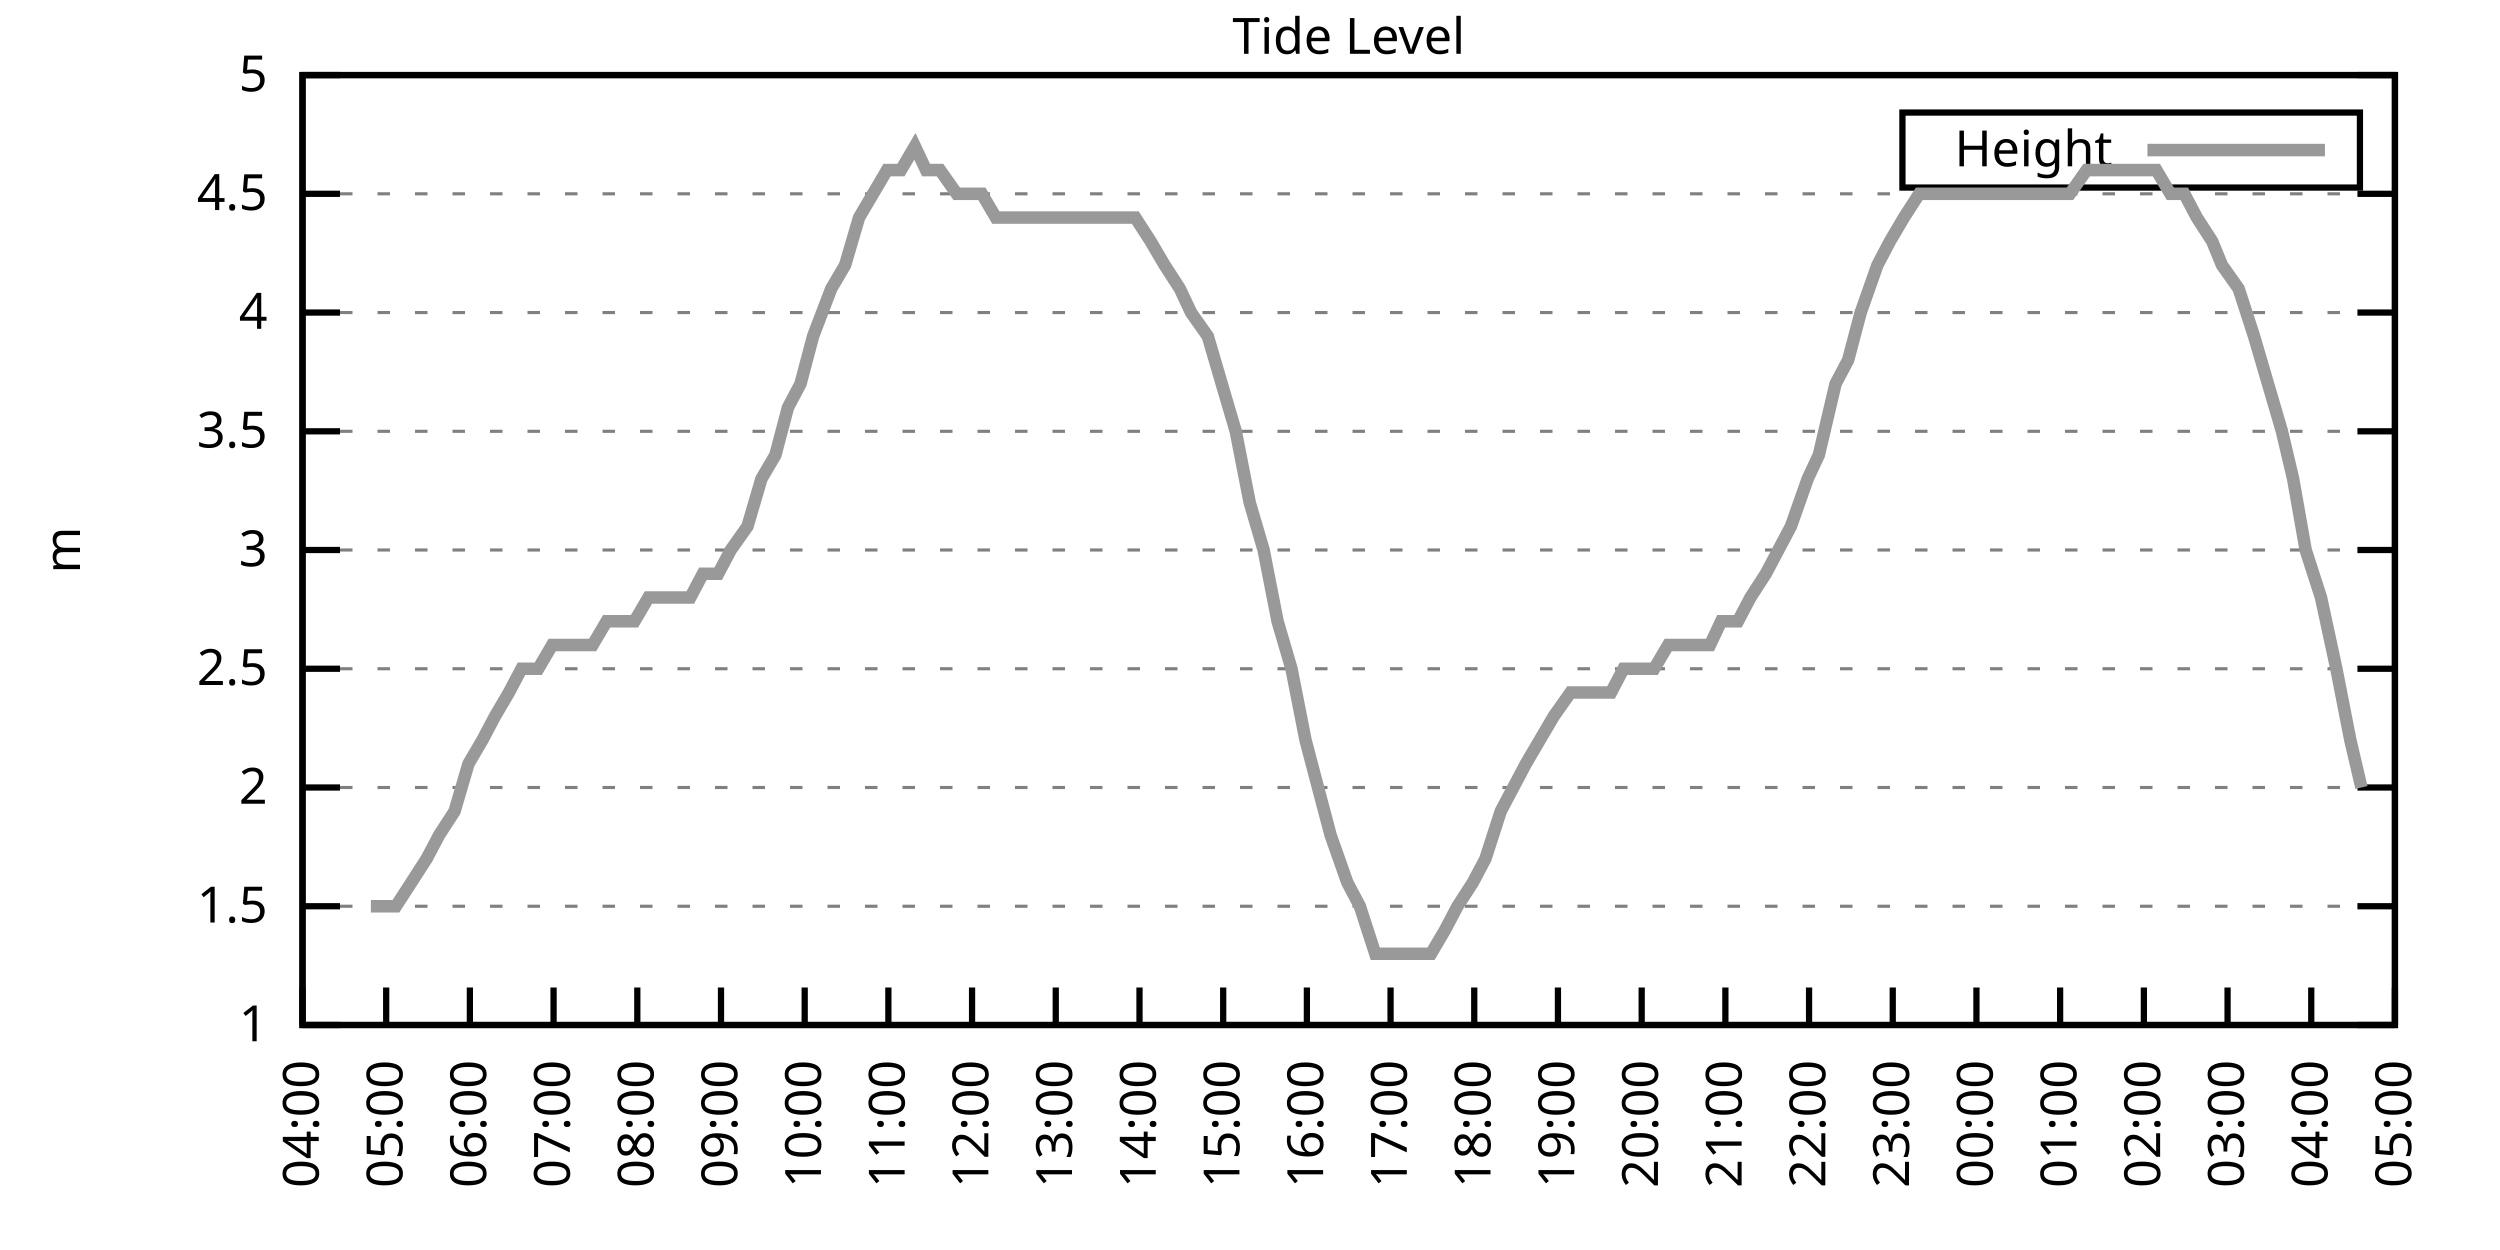
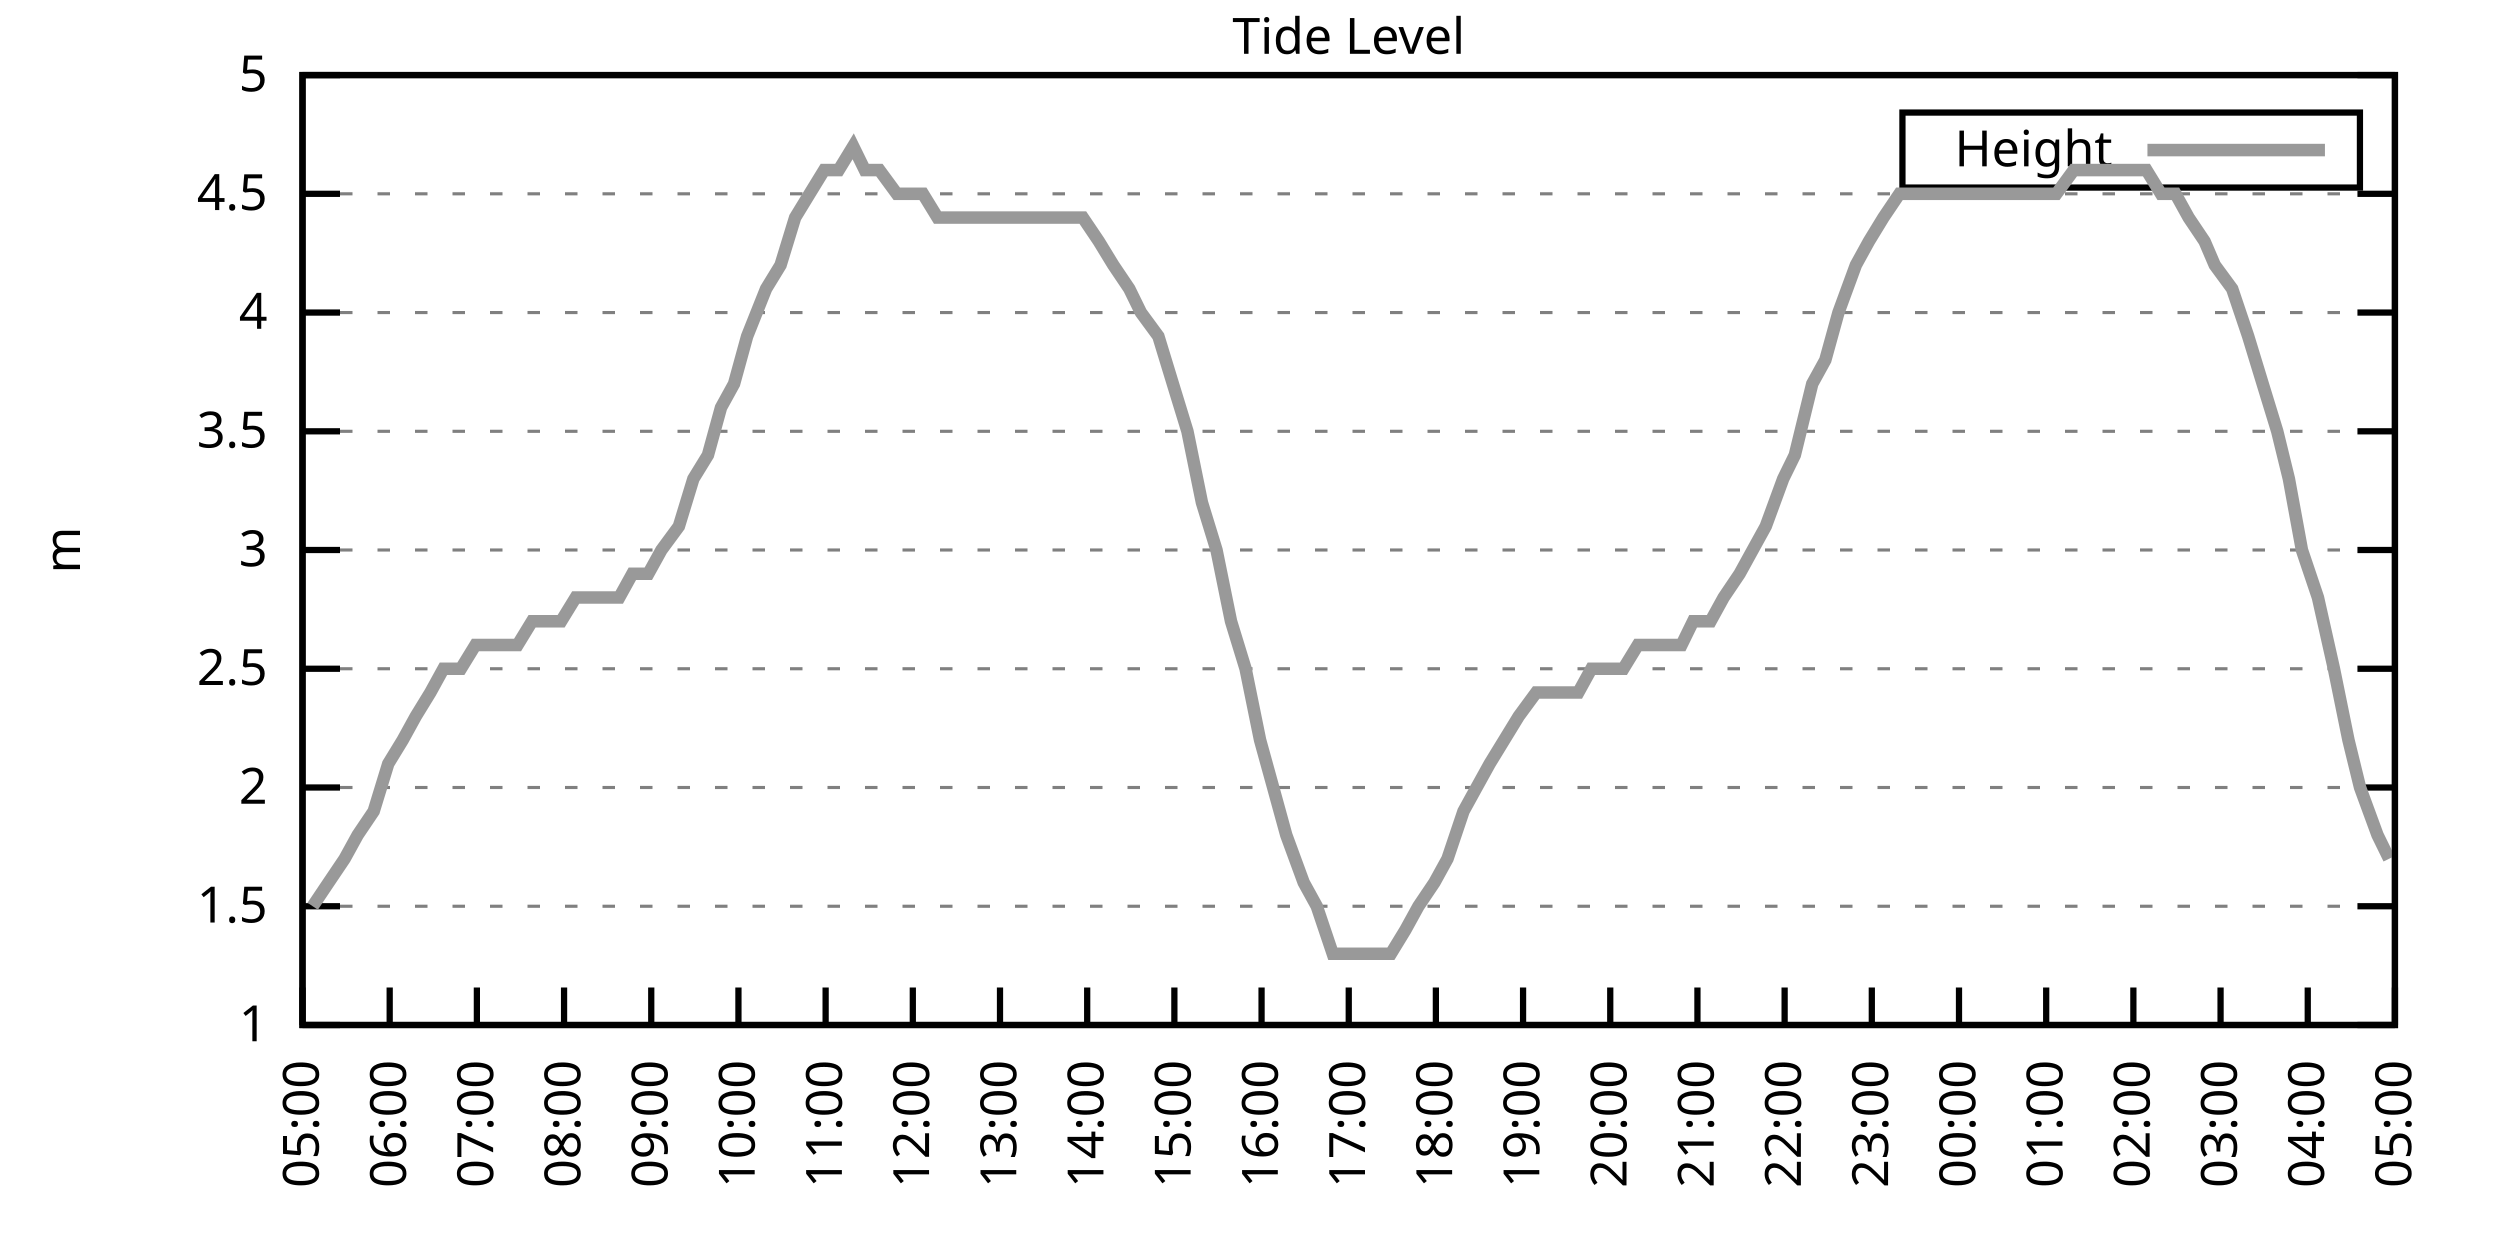
<svg xmlns="http://www.w3.org/2000/svg" xmlns:xlink="http://www.w3.org/1999/xlink" width="400" height="200" viewBox="0 0 400 200">
  <g id="gnuplot_canvas">
    <rect x="0" y="0" width="400" height="200" fill="none" />
    <defs>
      <circle id="gpDot" r="0.5" stroke-width="0.5" stroke="currentColor" />
      <path id="gpPt0" stroke-width="0.333" stroke="currentColor" d="M-1,0 h2 M0,-1 v2" />
      <path id="gpPt1" stroke-width="0.333" stroke="currentColor" d="M-1,-1 L1,1 M1,-1 L-1,1" />
      <path id="gpPt2" stroke-width="0.333" stroke="currentColor" d="M-1,0 L1,0 M0,-1 L0,1 M-1,-1 L1,1 M-1,1 L1,-1" />
      <rect id="gpPt3" stroke-width="0.333" stroke="currentColor" x="-1" y="-1" width="2" height="2" />
      <rect id="gpPt4" stroke-width="0.333" stroke="currentColor" fill="currentColor" x="-1" y="-1" width="2" height="2" />
      <circle id="gpPt5" stroke-width="0.333" stroke="currentColor" cx="0" cy="0" r="1" />
      <use xlink:href="#gpPt5" id="gpPt6" fill="currentColor" stroke="none" />
      <path id="gpPt7" stroke-width="0.333" stroke="currentColor" d="M0,-1.33 L-1.33,0.67 L1.33,0.67 z" />
      <use xlink:href="#gpPt7" id="gpPt8" fill="currentColor" stroke="none" />
      <use xlink:href="#gpPt7" id="gpPt9" stroke="currentColor" transform="rotate(180)" />
      <use xlink:href="#gpPt9" id="gpPt10" fill="currentColor" stroke="none" />
      <use xlink:href="#gpPt3" id="gpPt11" stroke="currentColor" transform="rotate(45)" />
      <use xlink:href="#gpPt11" id="gpPt12" fill="currentColor" stroke="none" />
      <path id="gpPt13" stroke-width="0.333" stroke="currentColor" d="M0,1.330 L1.265,0.411 L0.782,-1.067 L-0.782,-1.076 L-1.265,0.411 z" />
      <use xlink:href="#gpPt13" id="gpPt14" fill="currentColor" stroke="none" />
      <filter id="textbox" filterUnits="objectBoundingBox" x="0" y="0" height="1" width="1">
        <feFlood flood-color="white" flood-opacity="1" result="bgnd" />
        <feComposite in="SourceGraphic" in2="bgnd" operator="atop" />
      </filter>
      <filter id="greybox" filterUnits="objectBoundingBox" x="0" y="0" height="1" width="1">
        <feFlood flood-color="lightgrey" flood-opacity="1" result="grey" />
        <feComposite in="SourceGraphic" in2="grey" operator="atop" />
      </filter>
    </defs>
    <g fill="none" color="white" stroke="currentColor" stroke-width="1.00" stroke-linecap="butt" stroke-linejoin="miter">
</g>
    <g fill="none" color="black" stroke="currentColor" stroke-width="1.00" stroke-linecap="butt" stroke-linejoin="miter">
      <g stroke="none" shape-rendering="crispEdges">
        <polygon fill="rgb(255, 255, 255)" points="48.40,164.00 383.18,164.00 383.18,12.02 48.40,12.02 " />
      </g>
    </g>
    <g fill="none" color="black" stroke="currentColor" stroke-width="1.00" stroke-linecap="butt" stroke-linejoin="miter">
</g>
    <g fill="none" color="black" stroke="black" stroke-width="0.50" stroke-linecap="butt" stroke-linejoin="miter">
</g>
    <g fill="none" color="gray" stroke="currentColor" stroke-width="0.50" stroke-linecap="butt" stroke-linejoin="miter">
      <path stroke="gray" stroke-dasharray="2,4" class="gridline" d="M48.40,164.00 L383.19,164.00  " />
    </g>
    <g fill="none" color="gray" stroke="gray" stroke-width="1.00" stroke-linecap="butt" stroke-linejoin="miter">
</g>
    <g fill="none" color="black" stroke="currentColor" stroke-width="1.00" stroke-linecap="butt" stroke-linejoin="miter">
      <path stroke="black" d="M48.40,164.00 L54.40,164.00 M383.19,164.00 L377.19,164.00  " />
      <g transform="translate(42.80,166.60)" stroke="none" fill="black" font-family="Sans" font-size="8.00" text-anchor="end">
        <text>
          <tspan font-family="Sans"> 1</tspan>
        </text>
      </g>
    </g>
    <g fill="none" color="black" stroke="currentColor" stroke-width="1.00" stroke-linecap="butt" stroke-linejoin="miter">
</g>
    <g fill="none" color="black" stroke="black" stroke-width="0.50" stroke-linecap="butt" stroke-linejoin="miter">
</g>
    <g fill="none" color="gray" stroke="currentColor" stroke-width="0.50" stroke-linecap="butt" stroke-linejoin="miter">
      <path stroke="gray" stroke-dasharray="2,4" class="gridline" d="M48.40,145.00 L383.19,145.00  " />
    </g>
    <g fill="none" color="gray" stroke="gray" stroke-width="1.00" stroke-linecap="butt" stroke-linejoin="miter">
</g>
    <g fill="none" color="black" stroke="currentColor" stroke-width="1.00" stroke-linecap="butt" stroke-linejoin="miter">
      <path stroke="black" d="M48.40,145.00 L54.40,145.00 M383.19,145.00 L377.19,145.00  " />
      <g transform="translate(42.80,147.60)" stroke="none" fill="black" font-family="Sans" font-size="8.00" text-anchor="end">
        <text>
          <tspan font-family="Sans"> 1.5</tspan>
        </text>
      </g>
    </g>
    <g fill="none" color="black" stroke="currentColor" stroke-width="1.00" stroke-linecap="butt" stroke-linejoin="miter">
</g>
    <g fill="none" color="black" stroke="black" stroke-width="0.50" stroke-linecap="butt" stroke-linejoin="miter">
</g>
    <g fill="none" color="gray" stroke="currentColor" stroke-width="0.50" stroke-linecap="butt" stroke-linejoin="miter">
      <path stroke="gray" stroke-dasharray="2,4" class="gridline" d="M48.40,126.00 L383.19,126.00  " />
    </g>
    <g fill="none" color="gray" stroke="gray" stroke-width="1.00" stroke-linecap="butt" stroke-linejoin="miter">
</g>
    <g fill="none" color="black" stroke="currentColor" stroke-width="1.00" stroke-linecap="butt" stroke-linejoin="miter">
      <path stroke="black" d="M48.40,126.00 L54.40,126.00 M383.19,126.00 L377.19,126.00  " />
      <g transform="translate(42.80,128.60)" stroke="none" fill="black" font-family="Sans" font-size="8.00" text-anchor="end">
        <text>
          <tspan font-family="Sans"> 2</tspan>
        </text>
      </g>
    </g>
    <g fill="none" color="black" stroke="currentColor" stroke-width="1.00" stroke-linecap="butt" stroke-linejoin="miter">
</g>
    <g fill="none" color="black" stroke="black" stroke-width="0.50" stroke-linecap="butt" stroke-linejoin="miter">
</g>
    <g fill="none" color="gray" stroke="currentColor" stroke-width="0.50" stroke-linecap="butt" stroke-linejoin="miter">
      <path stroke="gray" stroke-dasharray="2,4" class="gridline" d="M48.40,107.00 L383.19,107.00  " />
    </g>
    <g fill="none" color="gray" stroke="gray" stroke-width="1.00" stroke-linecap="butt" stroke-linejoin="miter">
</g>
    <g fill="none" color="black" stroke="currentColor" stroke-width="1.00" stroke-linecap="butt" stroke-linejoin="miter">
      <path stroke="black" d="M48.40,107.00 L54.40,107.00 M383.19,107.00 L377.19,107.00  " />
      <g transform="translate(42.80,109.60)" stroke="none" fill="black" font-family="Sans" font-size="8.00" text-anchor="end">
        <text>
          <tspan font-family="Sans"> 2.5</tspan>
        </text>
      </g>
    </g>
    <g fill="none" color="black" stroke="currentColor" stroke-width="1.00" stroke-linecap="butt" stroke-linejoin="miter">
</g>
    <g fill="none" color="black" stroke="black" stroke-width="0.50" stroke-linecap="butt" stroke-linejoin="miter">
</g>
    <g fill="none" color="gray" stroke="currentColor" stroke-width="0.50" stroke-linecap="butt" stroke-linejoin="miter">
      <path stroke="gray" stroke-dasharray="2,4" class="gridline" d="M48.40,88.00 L383.19,88.00  " />
    </g>
    <g fill="none" color="gray" stroke="gray" stroke-width="1.00" stroke-linecap="butt" stroke-linejoin="miter">
</g>
    <g fill="none" color="black" stroke="currentColor" stroke-width="1.00" stroke-linecap="butt" stroke-linejoin="miter">
      <path stroke="black" d="M48.40,88.00 L54.40,88.00 M383.19,88.00 L377.19,88.00  " />
      <g transform="translate(42.80,90.60)" stroke="none" fill="black" font-family="Sans" font-size="8.00" text-anchor="end">
        <text>
          <tspan font-family="Sans"> 3</tspan>
        </text>
      </g>
    </g>
    <g fill="none" color="black" stroke="currentColor" stroke-width="1.00" stroke-linecap="butt" stroke-linejoin="miter">
</g>
    <g fill="none" color="black" stroke="black" stroke-width="0.50" stroke-linecap="butt" stroke-linejoin="miter">
</g>
    <g fill="none" color="gray" stroke="currentColor" stroke-width="0.50" stroke-linecap="butt" stroke-linejoin="miter">
      <path stroke="gray" stroke-dasharray="2,4" class="gridline" d="M48.40,69.01 L383.19,69.01  " />
    </g>
    <g fill="none" color="gray" stroke="gray" stroke-width="1.00" stroke-linecap="butt" stroke-linejoin="miter">
</g>
    <g fill="none" color="black" stroke="currentColor" stroke-width="1.00" stroke-linecap="butt" stroke-linejoin="miter">
      <path stroke="black" d="M48.40,69.01 L54.40,69.01 M383.19,69.01 L377.19,69.01  " />
      <g transform="translate(42.80,71.61)" stroke="none" fill="black" font-family="Sans" font-size="8.00" text-anchor="end">
        <text>
          <tspan font-family="Sans"> 3.5</tspan>
        </text>
      </g>
    </g>
    <g fill="none" color="black" stroke="currentColor" stroke-width="1.00" stroke-linecap="butt" stroke-linejoin="miter">
</g>
    <g fill="none" color="black" stroke="black" stroke-width="0.50" stroke-linecap="butt" stroke-linejoin="miter">
</g>
    <g fill="none" color="gray" stroke="currentColor" stroke-width="0.50" stroke-linecap="butt" stroke-linejoin="miter">
      <path stroke="gray" stroke-dasharray="2,4" class="gridline" d="M48.40,50.01 L383.19,50.01  " />
    </g>
    <g fill="none" color="gray" stroke="gray" stroke-width="1.00" stroke-linecap="butt" stroke-linejoin="miter">
</g>
    <g fill="none" color="black" stroke="currentColor" stroke-width="1.00" stroke-linecap="butt" stroke-linejoin="miter">
      <path stroke="black" d="M48.40,50.01 L54.40,50.01 M383.19,50.01 L377.19,50.01  " />
      <g transform="translate(42.80,52.61)" stroke="none" fill="black" font-family="Sans" font-size="8.00" text-anchor="end">
        <text>
          <tspan font-family="Sans"> 4</tspan>
        </text>
      </g>
    </g>
    <g fill="none" color="black" stroke="currentColor" stroke-width="1.00" stroke-linecap="butt" stroke-linejoin="miter">
</g>
    <g fill="none" color="black" stroke="black" stroke-width="0.50" stroke-linecap="butt" stroke-linejoin="miter">
</g>
    <g fill="none" color="gray" stroke="currentColor" stroke-width="0.50" stroke-linecap="butt" stroke-linejoin="miter">
      <path stroke="gray" stroke-dasharray="2,4" class="gridline" d="M48.40,31.01 L383.19,31.01  " />
    </g>
    <g fill="none" color="gray" stroke="gray" stroke-width="1.00" stroke-linecap="butt" stroke-linejoin="miter">
</g>
    <g fill="none" color="black" stroke="currentColor" stroke-width="1.00" stroke-linecap="butt" stroke-linejoin="miter">
      <path stroke="black" d="M48.40,31.01 L54.40,31.01 M383.19,31.01 L377.19,31.01  " />
      <g transform="translate(42.80,33.61)" stroke="none" fill="black" font-family="Sans" font-size="8.00" text-anchor="end">
        <text>
          <tspan font-family="Sans"> 4.5</tspan>
        </text>
      </g>
    </g>
    <g fill="none" color="black" stroke="currentColor" stroke-width="1.00" stroke-linecap="butt" stroke-linejoin="miter">
</g>
    <g fill="none" color="black" stroke="black" stroke-width="0.50" stroke-linecap="butt" stroke-linejoin="miter">
</g>
    <g fill="none" color="gray" stroke="currentColor" stroke-width="0.50" stroke-linecap="butt" stroke-linejoin="miter">
      <path stroke="gray" stroke-dasharray="2,4" class="gridline" d="M48.40,12.01 L383.19,12.01  " />
    </g>
    <g fill="none" color="gray" stroke="gray" stroke-width="1.00" stroke-linecap="butt" stroke-linejoin="miter">
</g>
    <g fill="none" color="black" stroke="currentColor" stroke-width="1.00" stroke-linecap="butt" stroke-linejoin="miter">
      <path stroke="black" d="M48.40,12.01 L54.40,12.01 M383.19,12.01 L377.19,12.01  " />
      <g transform="translate(42.80,14.61)" stroke="none" fill="black" font-family="Sans" font-size="8.00" text-anchor="end">
        <text>
          <tspan font-family="Sans"> 5</tspan>
        </text>
      </g>
    </g>
    <g fill="none" color="black" stroke="currentColor" stroke-width="1.00" stroke-linecap="butt" stroke-linejoin="miter">
      <path stroke="black" d="M48.40,164.00 L48.40,158.00  " />
      <g transform="translate(51.00,169.60) rotate(270.00)" stroke="none" fill="black" font-family="Sans" font-size="8.00" text-anchor="end">
        <text>
-           <tspan font-family="Sans">04:00</tspan>
-         </text>
-       </g>
-     </g>
-     <g fill="none" color="black" stroke="currentColor" stroke-width="1.00" stroke-linecap="butt" stroke-linejoin="miter">
-       <path stroke="black" d="M61.79,164.00 L61.79,158.00  " />
-       <g transform="translate(64.39,169.60) rotate(270.00)" stroke="none" fill="black" font-family="Sans" font-size="8.00" text-anchor="end">
-         <text>
          <tspan font-family="Sans">05:00</tspan>
        </text>
      </g>
    </g>
    <g fill="none" color="black" stroke="currentColor" stroke-width="1.00" stroke-linecap="butt" stroke-linejoin="miter">
-       <path stroke="black" d="M75.18,164.00 L75.18,158.00  " />
-       <g transform="translate(77.78,169.60) rotate(270.00)" stroke="none" fill="black" font-family="Sans" font-size="8.00" text-anchor="end">
+       <path stroke="black" d="M62.35,164.00 L62.35,158.00  " />
+       <g transform="translate(64.95,169.60) rotate(270.00)" stroke="none" fill="black" font-family="Sans" font-size="8.00" text-anchor="end">
        <text>
          <tspan font-family="Sans">06:00</tspan>
        </text>
      </g>
    </g>
    <g fill="none" color="black" stroke="currentColor" stroke-width="1.00" stroke-linecap="butt" stroke-linejoin="miter">
-       <path stroke="black" d="M88.57,164.00 L88.57,158.00  " />
-       <g transform="translate(91.17,169.60) rotate(270.00)" stroke="none" fill="black" font-family="Sans" font-size="8.00" text-anchor="end">
+       <path stroke="black" d="M76.30,164.00 L76.30,158.00  " />
+       <g transform="translate(78.90,169.60) rotate(270.00)" stroke="none" fill="black" font-family="Sans" font-size="8.00" text-anchor="end">
        <text>
          <tspan font-family="Sans">07:00</tspan>
        </text>
      </g>
    </g>
    <g fill="none" color="black" stroke="currentColor" stroke-width="1.00" stroke-linecap="butt" stroke-linejoin="miter">
-       <path stroke="black" d="M101.97,164.00 L101.97,158.00  " />
-       <g transform="translate(104.57,169.60) rotate(270.00)" stroke="none" fill="black" font-family="Sans" font-size="8.00" text-anchor="end">
+       <path stroke="black" d="M90.25,164.00 L90.25,158.00  " />
+       <g transform="translate(92.85,169.60) rotate(270.00)" stroke="none" fill="black" font-family="Sans" font-size="8.00" text-anchor="end">
        <text>
          <tspan font-family="Sans">08:00</tspan>
        </text>
      </g>
    </g>
    <g fill="none" color="black" stroke="currentColor" stroke-width="1.00" stroke-linecap="butt" stroke-linejoin="miter">
-       <path stroke="black" d="M115.36,164.00 L115.36,158.00  " />
-       <g transform="translate(117.96,169.60) rotate(270.00)" stroke="none" fill="black" font-family="Sans" font-size="8.00" text-anchor="end">
+       <path stroke="black" d="M104.20,164.00 L104.20,158.00  " />
+       <g transform="translate(106.80,169.60) rotate(270.00)" stroke="none" fill="black" font-family="Sans" font-size="8.00" text-anchor="end">
        <text>
          <tspan font-family="Sans">09:00</tspan>
        </text>
      </g>
    </g>
    <g fill="none" color="black" stroke="currentColor" stroke-width="1.00" stroke-linecap="butt" stroke-linejoin="miter">
-       <path stroke="black" d="M128.75,164.00 L128.75,158.00  " />
-       <g transform="translate(131.35,169.60) rotate(270.00)" stroke="none" fill="black" font-family="Sans" font-size="8.00" text-anchor="end">
+       <path stroke="black" d="M118.15,164.00 L118.15,158.00  " />
+       <g transform="translate(120.75,169.60) rotate(270.00)" stroke="none" fill="black" font-family="Sans" font-size="8.00" text-anchor="end">
        <text>
          <tspan font-family="Sans">10:00</tspan>
        </text>
      </g>
    </g>
    <g fill="none" color="black" stroke="currentColor" stroke-width="1.00" stroke-linecap="butt" stroke-linejoin="miter">
-       <path stroke="black" d="M142.14,164.00 L142.14,158.00  " />
-       <g transform="translate(144.74,169.60) rotate(270.00)" stroke="none" fill="black" font-family="Sans" font-size="8.00" text-anchor="end">
+       <path stroke="black" d="M132.10,164.00 L132.10,158.00  " />
+       <g transform="translate(134.70,169.60) rotate(270.00)" stroke="none" fill="black" font-family="Sans" font-size="8.00" text-anchor="end">
        <text>
          <tspan font-family="Sans">11:00</tspan>
        </text>
      </g>
    </g>
    <g fill="none" color="black" stroke="currentColor" stroke-width="1.00" stroke-linecap="butt" stroke-linejoin="miter">
-       <path stroke="black" d="M155.53,164.00 L155.53,158.00  " />
-       <g transform="translate(158.13,169.60) rotate(270.00)" stroke="none" fill="black" font-family="Sans" font-size="8.00" text-anchor="end">
+       <path stroke="black" d="M146.05,164.00 L146.05,158.00  " />
+       <g transform="translate(148.65,169.60) rotate(270.00)" stroke="none" fill="black" font-family="Sans" font-size="8.00" text-anchor="end">
        <text>
          <tspan font-family="Sans">12:00</tspan>
        </text>
      </g>
    </g>
    <g fill="none" color="black" stroke="currentColor" stroke-width="1.00" stroke-linecap="butt" stroke-linejoin="miter">
-       <path stroke="black" d="M168.92,164.00 L168.92,158.00  " />
-       <g transform="translate(171.52,169.60) rotate(270.00)" stroke="none" fill="black" font-family="Sans" font-size="8.00" text-anchor="end">
+       <path stroke="black" d="M160.00,164.00 L160.00,158.00  " />
+       <g transform="translate(162.60,169.60) rotate(270.00)" stroke="none" fill="black" font-family="Sans" font-size="8.00" text-anchor="end">
        <text>
          <tspan font-family="Sans">13:00</tspan>
        </text>
      </g>
    </g>
    <g fill="none" color="black" stroke="currentColor" stroke-width="1.00" stroke-linecap="butt" stroke-linejoin="miter">
-       <path stroke="black" d="M182.32,164.00 L182.32,158.00  " />
-       <g transform="translate(184.92,169.60) rotate(270.00)" stroke="none" fill="black" font-family="Sans" font-size="8.00" text-anchor="end">
+       <path stroke="black" d="M173.95,164.00 L173.95,158.00  " />
+       <g transform="translate(176.55,169.60) rotate(270.00)" stroke="none" fill="black" font-family="Sans" font-size="8.00" text-anchor="end">
        <text>
          <tspan font-family="Sans">14:00</tspan>
        </text>
      </g>
    </g>
    <g fill="none" color="black" stroke="currentColor" stroke-width="1.00" stroke-linecap="butt" stroke-linejoin="miter">
-       <path stroke="black" d="M195.71,164.00 L195.71,158.00  " />
-       <g transform="translate(198.31,169.60) rotate(270.00)" stroke="none" fill="black" font-family="Sans" font-size="8.00" text-anchor="end">
+       <path stroke="black" d="M187.90,164.00 L187.90,158.00  " />
+       <g transform="translate(190.50,169.60) rotate(270.00)" stroke="none" fill="black" font-family="Sans" font-size="8.00" text-anchor="end">
        <text>
          <tspan font-family="Sans">15:00</tspan>
        </text>
      </g>
    </g>
    <g fill="none" color="black" stroke="currentColor" stroke-width="1.00" stroke-linecap="butt" stroke-linejoin="miter">
-       <path stroke="black" d="M209.10,164.00 L209.10,158.00  " />
-       <g transform="translate(211.70,169.60) rotate(270.00)" stroke="none" fill="black" font-family="Sans" font-size="8.00" text-anchor="end">
+       <path stroke="black" d="M201.85,164.00 L201.85,158.00  " />
+       <g transform="translate(204.45,169.60) rotate(270.00)" stroke="none" fill="black" font-family="Sans" font-size="8.00" text-anchor="end">
        <text>
          <tspan font-family="Sans">16:00</tspan>
        </text>
      </g>
    </g>
    <g fill="none" color="black" stroke="currentColor" stroke-width="1.00" stroke-linecap="butt" stroke-linejoin="miter">
-       <path stroke="black" d="M222.49,164.00 L222.49,158.00  " />
-       <g transform="translate(225.09,169.60) rotate(270.00)" stroke="none" fill="black" font-family="Sans" font-size="8.00" text-anchor="end">
+       <path stroke="black" d="M215.80,164.00 L215.80,158.00  " />
+       <g transform="translate(218.40,169.60) rotate(270.00)" stroke="none" fill="black" font-family="Sans" font-size="8.00" text-anchor="end">
        <text>
          <tspan font-family="Sans">17:00</tspan>
        </text>
      </g>
    </g>
    <g fill="none" color="black" stroke="currentColor" stroke-width="1.00" stroke-linecap="butt" stroke-linejoin="miter">
-       <path stroke="black" d="M235.88,164.00 L235.88,158.00  " />
-       <g transform="translate(238.48,169.60) rotate(270.00)" stroke="none" fill="black" font-family="Sans" font-size="8.00" text-anchor="end">
+       <path stroke="black" d="M229.74,164.00 L229.74,158.00  " />
+       <g transform="translate(232.34,169.60) rotate(270.00)" stroke="none" fill="black" font-family="Sans" font-size="8.00" text-anchor="end">
        <text>
          <tspan font-family="Sans">18:00</tspan>
        </text>
      </g>
    </g>
    <g fill="none" color="black" stroke="currentColor" stroke-width="1.00" stroke-linecap="butt" stroke-linejoin="miter">
-       <path stroke="black" d="M249.27,164.00 L249.27,158.00  " />
-       <g transform="translate(251.87,169.60) rotate(270.00)" stroke="none" fill="black" font-family="Sans" font-size="8.00" text-anchor="end">
+       <path stroke="black" d="M243.69,164.00 L243.69,158.00  " />
+       <g transform="translate(246.29,169.60) rotate(270.00)" stroke="none" fill="black" font-family="Sans" font-size="8.00" text-anchor="end">
        <text>
          <tspan font-family="Sans">19:00</tspan>
        </text>
      </g>
    </g>
    <g fill="none" color="black" stroke="currentColor" stroke-width="1.00" stroke-linecap="butt" stroke-linejoin="miter">
-       <path stroke="black" d="M262.67,164.00 L262.67,158.00  " />
-       <g transform="translate(265.27,169.60) rotate(270.00)" stroke="none" fill="black" font-family="Sans" font-size="8.00" text-anchor="end">
+       <path stroke="black" d="M257.64,164.00 L257.64,158.00  " />
+       <g transform="translate(260.24,169.60) rotate(270.00)" stroke="none" fill="black" font-family="Sans" font-size="8.00" text-anchor="end">
        <text>
          <tspan font-family="Sans">20:00</tspan>
        </text>
      </g>
    </g>
    <g fill="none" color="black" stroke="currentColor" stroke-width="1.00" stroke-linecap="butt" stroke-linejoin="miter">
-       <path stroke="black" d="M276.06,164.00 L276.06,158.00  " />
-       <g transform="translate(278.66,169.60) rotate(270.00)" stroke="none" fill="black" font-family="Sans" font-size="8.00" text-anchor="end">
+       <path stroke="black" d="M271.59,164.00 L271.59,158.00  " />
+       <g transform="translate(274.19,169.60) rotate(270.00)" stroke="none" fill="black" font-family="Sans" font-size="8.00" text-anchor="end">
        <text>
          <tspan font-family="Sans">21:00</tspan>
        </text>
      </g>
    </g>
    <g fill="none" color="black" stroke="currentColor" stroke-width="1.00" stroke-linecap="butt" stroke-linejoin="miter">
-       <path stroke="black" d="M289.45,164.00 L289.45,158.00  " />
-       <g transform="translate(292.05,169.60) rotate(270.00)" stroke="none" fill="black" font-family="Sans" font-size="8.00" text-anchor="end">
+       <path stroke="black" d="M285.54,164.00 L285.54,158.00  " />
+       <g transform="translate(288.14,169.60) rotate(270.00)" stroke="none" fill="black" font-family="Sans" font-size="8.00" text-anchor="end">
        <text>
          <tspan font-family="Sans">22:00</tspan>
        </text>
      </g>
    </g>
    <g fill="none" color="black" stroke="currentColor" stroke-width="1.00" stroke-linecap="butt" stroke-linejoin="miter">
-       <path stroke="black" d="M302.84,164.00 L302.84,158.00  " />
-       <g transform="translate(305.44,169.60) rotate(270.00)" stroke="none" fill="black" font-family="Sans" font-size="8.00" text-anchor="end">
+       <path stroke="black" d="M299.49,164.00 L299.49,158.00  " />
+       <g transform="translate(302.09,169.60) rotate(270.00)" stroke="none" fill="black" font-family="Sans" font-size="8.00" text-anchor="end">
        <text>
          <tspan font-family="Sans">23:00</tspan>
        </text>
      </g>
    </g>
    <g fill="none" color="black" stroke="currentColor" stroke-width="1.00" stroke-linecap="butt" stroke-linejoin="miter">
-       <path stroke="black" d="M316.23,164.00 L316.23,158.00  " />
-       <g transform="translate(318.83,169.60) rotate(270.00)" stroke="none" fill="black" font-family="Sans" font-size="8.00" text-anchor="end">
+       <path stroke="black" d="M313.44,164.00 L313.44,158.00  " />
+       <g transform="translate(316.04,169.60) rotate(270.00)" stroke="none" fill="black" font-family="Sans" font-size="8.00" text-anchor="end">
        <text>
          <tspan font-family="Sans">00:00</tspan>
        </text>
      </g>
    </g>
    <g fill="none" color="black" stroke="currentColor" stroke-width="1.00" stroke-linecap="butt" stroke-linejoin="miter">
-       <path stroke="black" d="M329.62,164.00 L329.62,158.00  " />
-       <g transform="translate(332.22,169.60) rotate(270.00)" stroke="none" fill="black" font-family="Sans" font-size="8.00" text-anchor="end">
+       <path stroke="black" d="M327.39,164.00 L327.39,158.00  " />
+       <g transform="translate(329.99,169.60) rotate(270.00)" stroke="none" fill="black" font-family="Sans" font-size="8.00" text-anchor="end">
        <text>
          <tspan font-family="Sans">01:00</tspan>
        </text>
      </g>
    </g>
    <g fill="none" color="black" stroke="currentColor" stroke-width="1.00" stroke-linecap="butt" stroke-linejoin="miter">
-       <path stroke="black" d="M343.02,164.00 L343.02,158.00  " />
-       <g transform="translate(345.62,169.60) rotate(270.00)" stroke="none" fill="black" font-family="Sans" font-size="8.00" text-anchor="end">
+       <path stroke="black" d="M341.34,164.00 L341.34,158.00  " />
+       <g transform="translate(343.94,169.60) rotate(270.00)" stroke="none" fill="black" font-family="Sans" font-size="8.00" text-anchor="end">
        <text>
          <tspan font-family="Sans">02:00</tspan>
        </text>
      </g>
    </g>
    <g fill="none" color="black" stroke="currentColor" stroke-width="1.00" stroke-linecap="butt" stroke-linejoin="miter">
-       <path stroke="black" d="M356.41,164.00 L356.41,158.00  " />
-       <g transform="translate(359.01,169.60) rotate(270.00)" stroke="none" fill="black" font-family="Sans" font-size="8.00" text-anchor="end">
+       <path stroke="black" d="M355.29,164.00 L355.29,158.00  " />
+       <g transform="translate(357.89,169.60) rotate(270.00)" stroke="none" fill="black" font-family="Sans" font-size="8.00" text-anchor="end">
        <text>
          <tspan font-family="Sans">03:00</tspan>
        </text>
      </g>
    </g>
    <g fill="none" color="black" stroke="currentColor" stroke-width="1.00" stroke-linecap="butt" stroke-linejoin="miter">
-       <path stroke="black" d="M369.80,164.00 L369.80,158.00  " />
-       <g transform="translate(372.40,169.60) rotate(270.00)" stroke="none" fill="black" font-family="Sans" font-size="8.00" text-anchor="end">
+       <path stroke="black" d="M369.24,164.00 L369.24,158.00  " />
+       <g transform="translate(371.84,169.60) rotate(270.00)" stroke="none" fill="black" font-family="Sans" font-size="8.00" text-anchor="end">
        <text>
          <tspan font-family="Sans">04:00</tspan>
        </text>
      </g>
    </g>
    <g fill="none" color="black" stroke="currentColor" stroke-width="1.00" stroke-linecap="butt" stroke-linejoin="miter">
      <path stroke="black" d="M383.19,164.00 L383.19,158.00  " />
      <g transform="translate(385.79,169.60) rotate(270.00)" stroke="none" fill="black" font-family="Sans" font-size="8.00" text-anchor="end">
        <text>
          <tspan font-family="Sans">05:00</tspan>
        </text>
      </g>
    </g>
    <g fill="none" color="black" stroke="currentColor" stroke-width="1.00" stroke-linecap="butt" stroke-linejoin="miter">
</g>
    <g fill="none" color="black" stroke="currentColor" stroke-width="1.00" stroke-linecap="butt" stroke-linejoin="miter">
      <path stroke="black" d="M48.40,12.01 L48.40,164.00 L383.19,164.00 L383.19,12.01 L48.40,12.01 Z  " />
    </g>
    <g fill="none" color="black" stroke="currentColor" stroke-width="1.00" stroke-linecap="butt" stroke-linejoin="miter">
</g>
    <g fill="none" color="black" stroke="currentColor" stroke-width="1.00" stroke-linecap="butt" stroke-linejoin="miter">
      <path stroke="black" d="M304.39,30.01 L304.39,18.01 L377.59,18.01 L377.59,30.01 L304.39,30.01 Z  " />
    </g>
    <g id="Tide_level_plot_1">
      <g fill="none" color="white" stroke="black" stroke-width="2.00" stroke-linecap="butt" stroke-linejoin="miter">
</g>
      <g fill="none" color="black" stroke="currentColor" stroke-width="2.00" stroke-linecap="butt" stroke-linejoin="miter">
        <g transform="translate(337.99,26.61)" stroke="none" fill="black" font-family="Sans" font-size="8.00" text-anchor="end">
          <text>
            <tspan font-family="Sans">Height</tspan>
          </text>
        </g>
      </g>
      <g fill="none" color="black" stroke="currentColor" stroke-width="2.00" stroke-linecap="butt" stroke-linejoin="miter">
-         <path stroke="rgb(153, 153, 153)" d="M343.59,24.01 L371.99,24.01 M59.34,145.00 L61.12,145.00 L63.35,145.00 L65.81,141.20 L68.26,137.40 L70.27,133.60   L72.73,129.80 L74.96,122.20 L77.19,118.40 L79.20,114.60 L81.43,110.80 L83.44,107.00 L86.12,107.00 L88.35,103.20   L90.36,103.20 L92.82,103.20 L94.82,103.20 L97.06,99.40 L99.51,99.40 L101.52,99.40 L103.75,95.60 L106.21,95.60   L108.44,95.60 L110.45,95.60 L112.46,91.80 L114.91,91.80 L116.92,88.00 L119.60,84.21 L121.83,76.61 L124.06,72.81   L126.07,65.21 L128.08,61.41 L130.09,53.81 L132.99,46.21 L135.22,42.41 L137.45,34.81 L139.69,31.01 L141.92,27.21   L144.15,27.21 L146.38,23.41 L148.17,27.21 L150.40,27.21 L153.08,31.01 L155.09,31.01 L157.10,31.01 L159.33,34.81   L161.56,34.81 L164.24,34.81 L166.47,34.81 L168.70,34.81 L170.26,34.81 L172.72,34.81 L175.40,34.81 L177.18,34.81   L179.41,34.81 L181.65,34.81 L184.10,38.61 L186.33,42.41 L188.79,46.21 L190.57,50.01 L193.25,53.81 L195.48,61.41   L197.72,69.01 L199.95,80.41 L202.18,88.00 L204.41,99.40 L206.64,107.00 L208.88,118.40 L210.88,126.00 L212.89,133.60   L215.57,141.20 L217.58,145.00 L220.04,152.60 L222.04,152.60 L224.05,152.60 L226.73,152.60 L228.96,152.60 L231.20,148.80   L233.20,145.00 L235.66,141.20 L237.67,137.40 L240.12,129.80 L242.13,126.00 L244.14,122.20 L248.60,114.60 L251.28,110.80   L253.29,110.80 L255.75,110.80 L257.76,110.80 L259.76,107.00 L262.44,107.00 L264.67,107.00 L266.91,103.20 L269.14,103.20   L271.37,103.20 L273.60,103.20 L275.39,99.40 L278.07,99.40 L280.07,95.60 L282.53,91.80 L284.54,88.00 L286.55,84.21   L289.23,76.61 L291.01,72.81 L293.69,61.41 L295.70,57.61 L297.71,50.01 L300.39,42.41 L302.39,38.61 L304.63,34.81   L307.08,31.01 L309.09,31.01 L311.10,31.01 L313.78,31.01 L315.79,31.01 L318.24,31.01 L319.80,31.01 L322.48,31.01   L324.49,31.01 L326.95,31.01 L328.73,31.01 L331.19,31.01 L333.86,27.21 L335.65,27.21 L337.66,27.21 L340.56,27.21   L342.35,27.21 L345.02,27.21 L347.26,31.01 L349.49,31.01 L351.50,34.81 L353.95,38.61 L355.51,42.41 L358.19,46.21   L360.65,53.81 L362.88,61.41 L365.11,69.01 L366.90,76.61 L368.91,88.00 L371.36,95.60 L373.82,107.00 L376.05,118.40   L377.83,126.00  " />
+         <path stroke="rgb(153, 153, 153)" d="M343.59,24.01 L371.99,24.01 M50.03,145.00 L52.58,141.20 L55.14,137.40 L57.23,133.60 L59.79,129.80 L62.12,122.20   L64.44,118.40 L66.53,114.60 L68.86,110.80 L70.95,107.00 L73.74,107.00 L76.07,103.20 L78.16,103.20 L80.72,103.20   L82.81,103.20 L85.13,99.40 L87.69,99.40 L89.78,99.40 L92.11,95.60 L94.67,95.60 L96.99,95.60 L99.08,95.60   L101.18,91.80 L103.73,91.80 L105.83,88.00 L108.62,84.21 L110.94,76.61 L113.27,72.81 L115.36,65.21 L117.45,61.41   L119.54,53.81 L122.57,46.21 L124.89,42.41 L127.22,34.81 L129.54,31.01 L131.87,27.21 L134.19,27.21 L136.51,23.41   L138.37,27.21 L140.70,27.21 L143.49,31.01 L145.58,31.01 L147.67,31.01 L150.00,34.81 L152.32,34.81 L155.11,34.81   L157.44,34.81 L159.76,34.81 L161.39,34.81 L163.95,34.81 L166.74,34.81 L168.60,34.81 L170.92,34.81 L173.25,34.81   L175.81,38.61 L178.13,42.41 L180.69,46.21 L182.55,50.01 L185.34,53.81 L187.66,61.41 L189.99,69.01 L192.31,80.41   L194.64,88.00 L196.96,99.40 L199.29,107.00 L201.61,118.40 L203.71,126.00 L205.80,133.60 L208.59,141.20 L210.68,145.00   L213.24,152.60 L215.33,152.60 L217.42,152.60 L220.21,152.60 L222.54,152.60 L224.86,148.80 L226.95,145.00 L229.51,141.20   L231.60,137.40 L234.16,129.80 L236.25,126.00 L238.35,122.20 L243.00,114.60 L245.79,110.80 L247.88,110.80 L250.44,110.80   L252.53,110.80 L254.62,107.00 L257.41,107.00 L259.74,107.00 L262.06,103.20 L264.39,103.20 L266.71,103.20 L269.04,103.20   L270.90,99.40 L273.69,99.40 L275.78,95.60 L278.34,91.80 L280.43,88.00 L282.52,84.21 L285.31,76.61 L287.17,72.81   L289.96,61.41 L292.05,57.61 L294.15,50.01 L296.94,42.41 L299.03,38.61 L301.35,34.81 L303.91,31.01 L306.00,31.01   L308.09,31.01 L310.88,31.01 L312.98,31.01 L315.53,31.01 L317.16,31.01 L319.95,31.01 L322.04,31.01 L324.60,31.01   L326.46,31.01 L329.02,31.01 L331.81,27.21 L333.67,27.21 L335.76,27.21 L338.78,27.21 L340.64,27.21 L343.43,27.21   L345.76,31.01 L348.08,31.01 L350.18,34.81 L352.73,38.61 L354.36,42.41 L357.15,46.21 L359.71,53.81 L362.03,61.41   L364.36,69.01 L366.22,76.61 L368.31,88.00 L370.87,95.60 L373.43,107.00 L375.75,118.40 L377.61,126.00 L380.40,133.60   L382.26,137.40  " />
      </g>
    </g>
    <g fill="none" color="black" stroke="currentColor" stroke-width="2.00" stroke-linecap="butt" stroke-linejoin="miter">
</g>
    <g fill="none" color="black" stroke="black" stroke-width="1.00" stroke-linecap="butt" stroke-linejoin="miter">
</g>
    <g fill="none" color="black" stroke="currentColor" stroke-width="1.00" stroke-linecap="butt" stroke-linejoin="miter">
      <path stroke="black" d="M48.40,12.01 L48.40,164.00 L383.19,164.00 L383.19,12.01 L48.40,12.01 Z  " />
      <g transform="translate(12.80,88.01) rotate(270.00)" stroke="none" fill="black" font-family="Sans" font-size="8.00" text-anchor="middle">
        <text>
          <tspan font-family="Sans">m</tspan>
        </text>
      </g>
    </g>
    <g fill="none" color="black" stroke="currentColor" stroke-width="1.00" stroke-linecap="butt" stroke-linejoin="miter">
</g>
    <g fill="none" color="black" stroke="currentColor" stroke-width="1.00" stroke-linecap="butt" stroke-linejoin="miter">
      <g transform="translate(215.79,8.61)" stroke="none" fill="black" font-family="Sans" font-size="8.00" text-anchor="middle">
        <text>
          <tspan font-family="Sans">Tide Level</tspan>
        </text>
      </g>
    </g>
    <g fill="none" color="black" stroke="currentColor" stroke-width="1.00" stroke-linecap="butt" stroke-linejoin="miter">
</g>
  </g>
</svg>
